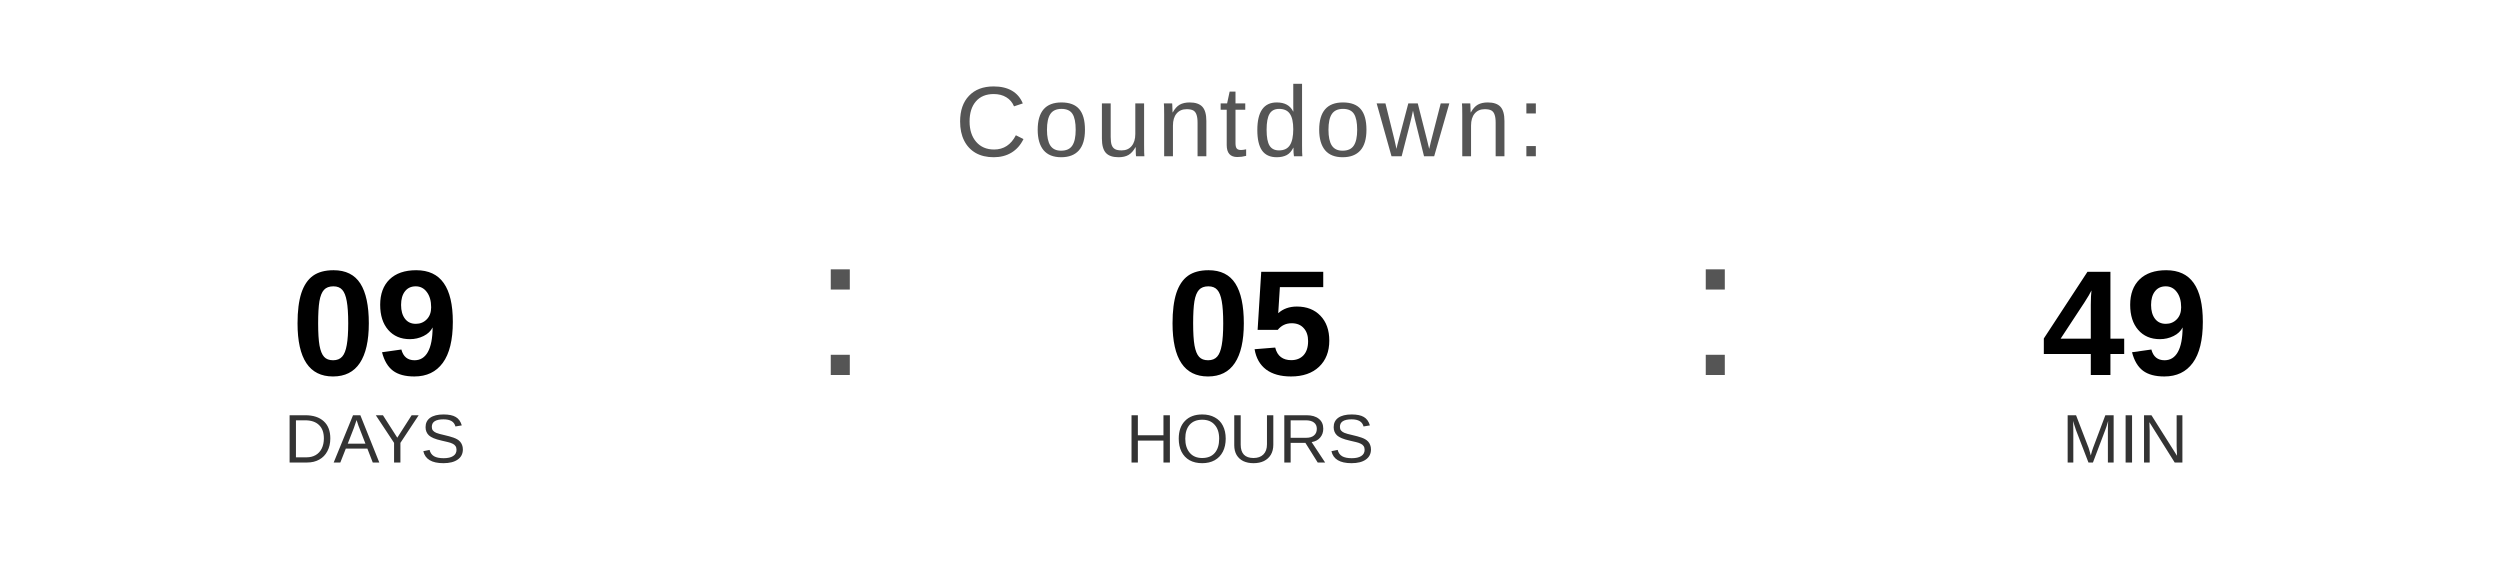
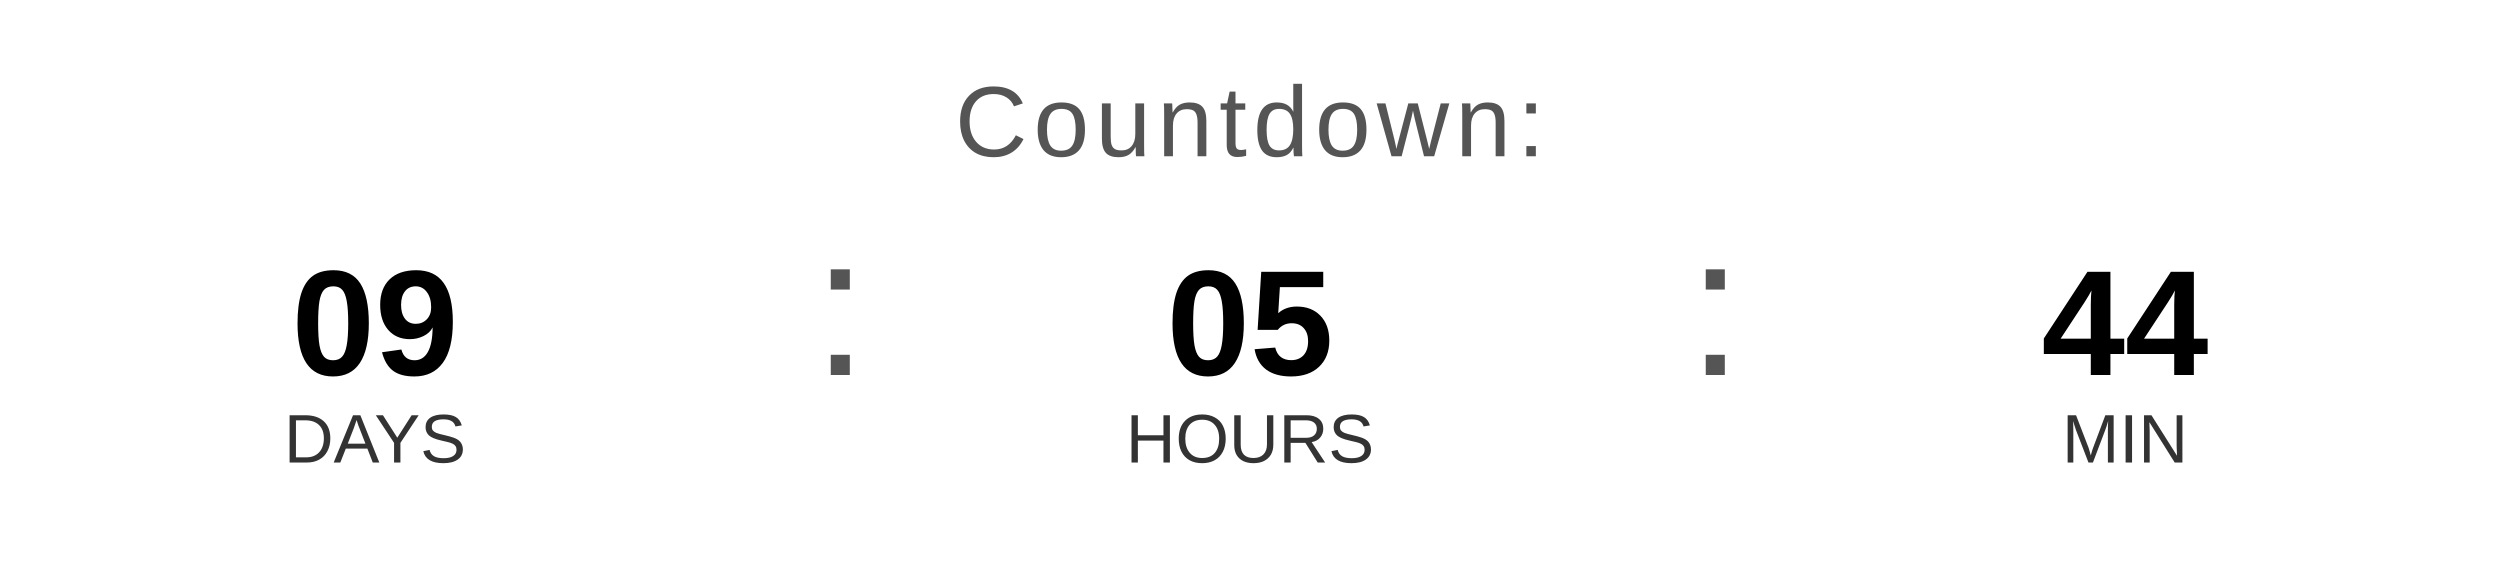
<svg xmlns="http://www.w3.org/2000/svg" width="400" height="90" viewBox="0 0 400 90">
  <text x="200" y="25" font-family="Arial, Helvetica, sans-serif" font-size="16" fill="#555555" text-anchor="middle" letter-spacing="1">
    Countdown:
  </text>
  <text x="60" y="60" font-family="Arial, Helvetica, sans-serif" font-size="24" font-weight="bold" fill="#000000" text-anchor="middle">09</text>
  <text x="60" y="74" font-family="Arial, Helvetica, sans-serif" font-size="11" fill="#333333" text-anchor="middle">DAYS</text>
  <text x="130" y="60" font-family="Arial, sans-serif" font-size="32" fill="#555555">:</text>
  <text x="200" y="60" font-family="Arial, Helvetica, sans-serif" font-size="24" font-weight="bold" fill="#000000" text-anchor="middle">05</text>
  <text x="200" y="74" font-family="Arial, Helvetica, sans-serif" font-size="11" fill="#333333" text-anchor="middle">HOURS</text>
  <text x="270" y="60" font-family="Arial, sans-serif" font-size="32" fill="#555555">:</text>
-   <text x="340" y="60" font-family="Arial, Helvetica, sans-serif" font-size="24" font-weight="bold" fill="#000000" text-anchor="middle">49</text>
+   <text x="340" y="60" font-family="Arial, Helvetica, sans-serif" font-size="24" font-weight="bold" fill="#000000" text-anchor="middle">44</text>
  <text x="340" y="74" font-family="Arial, Helvetica, sans-serif" font-size="11" fill="#333333" text-anchor="middle">MIN</text>
</svg>
